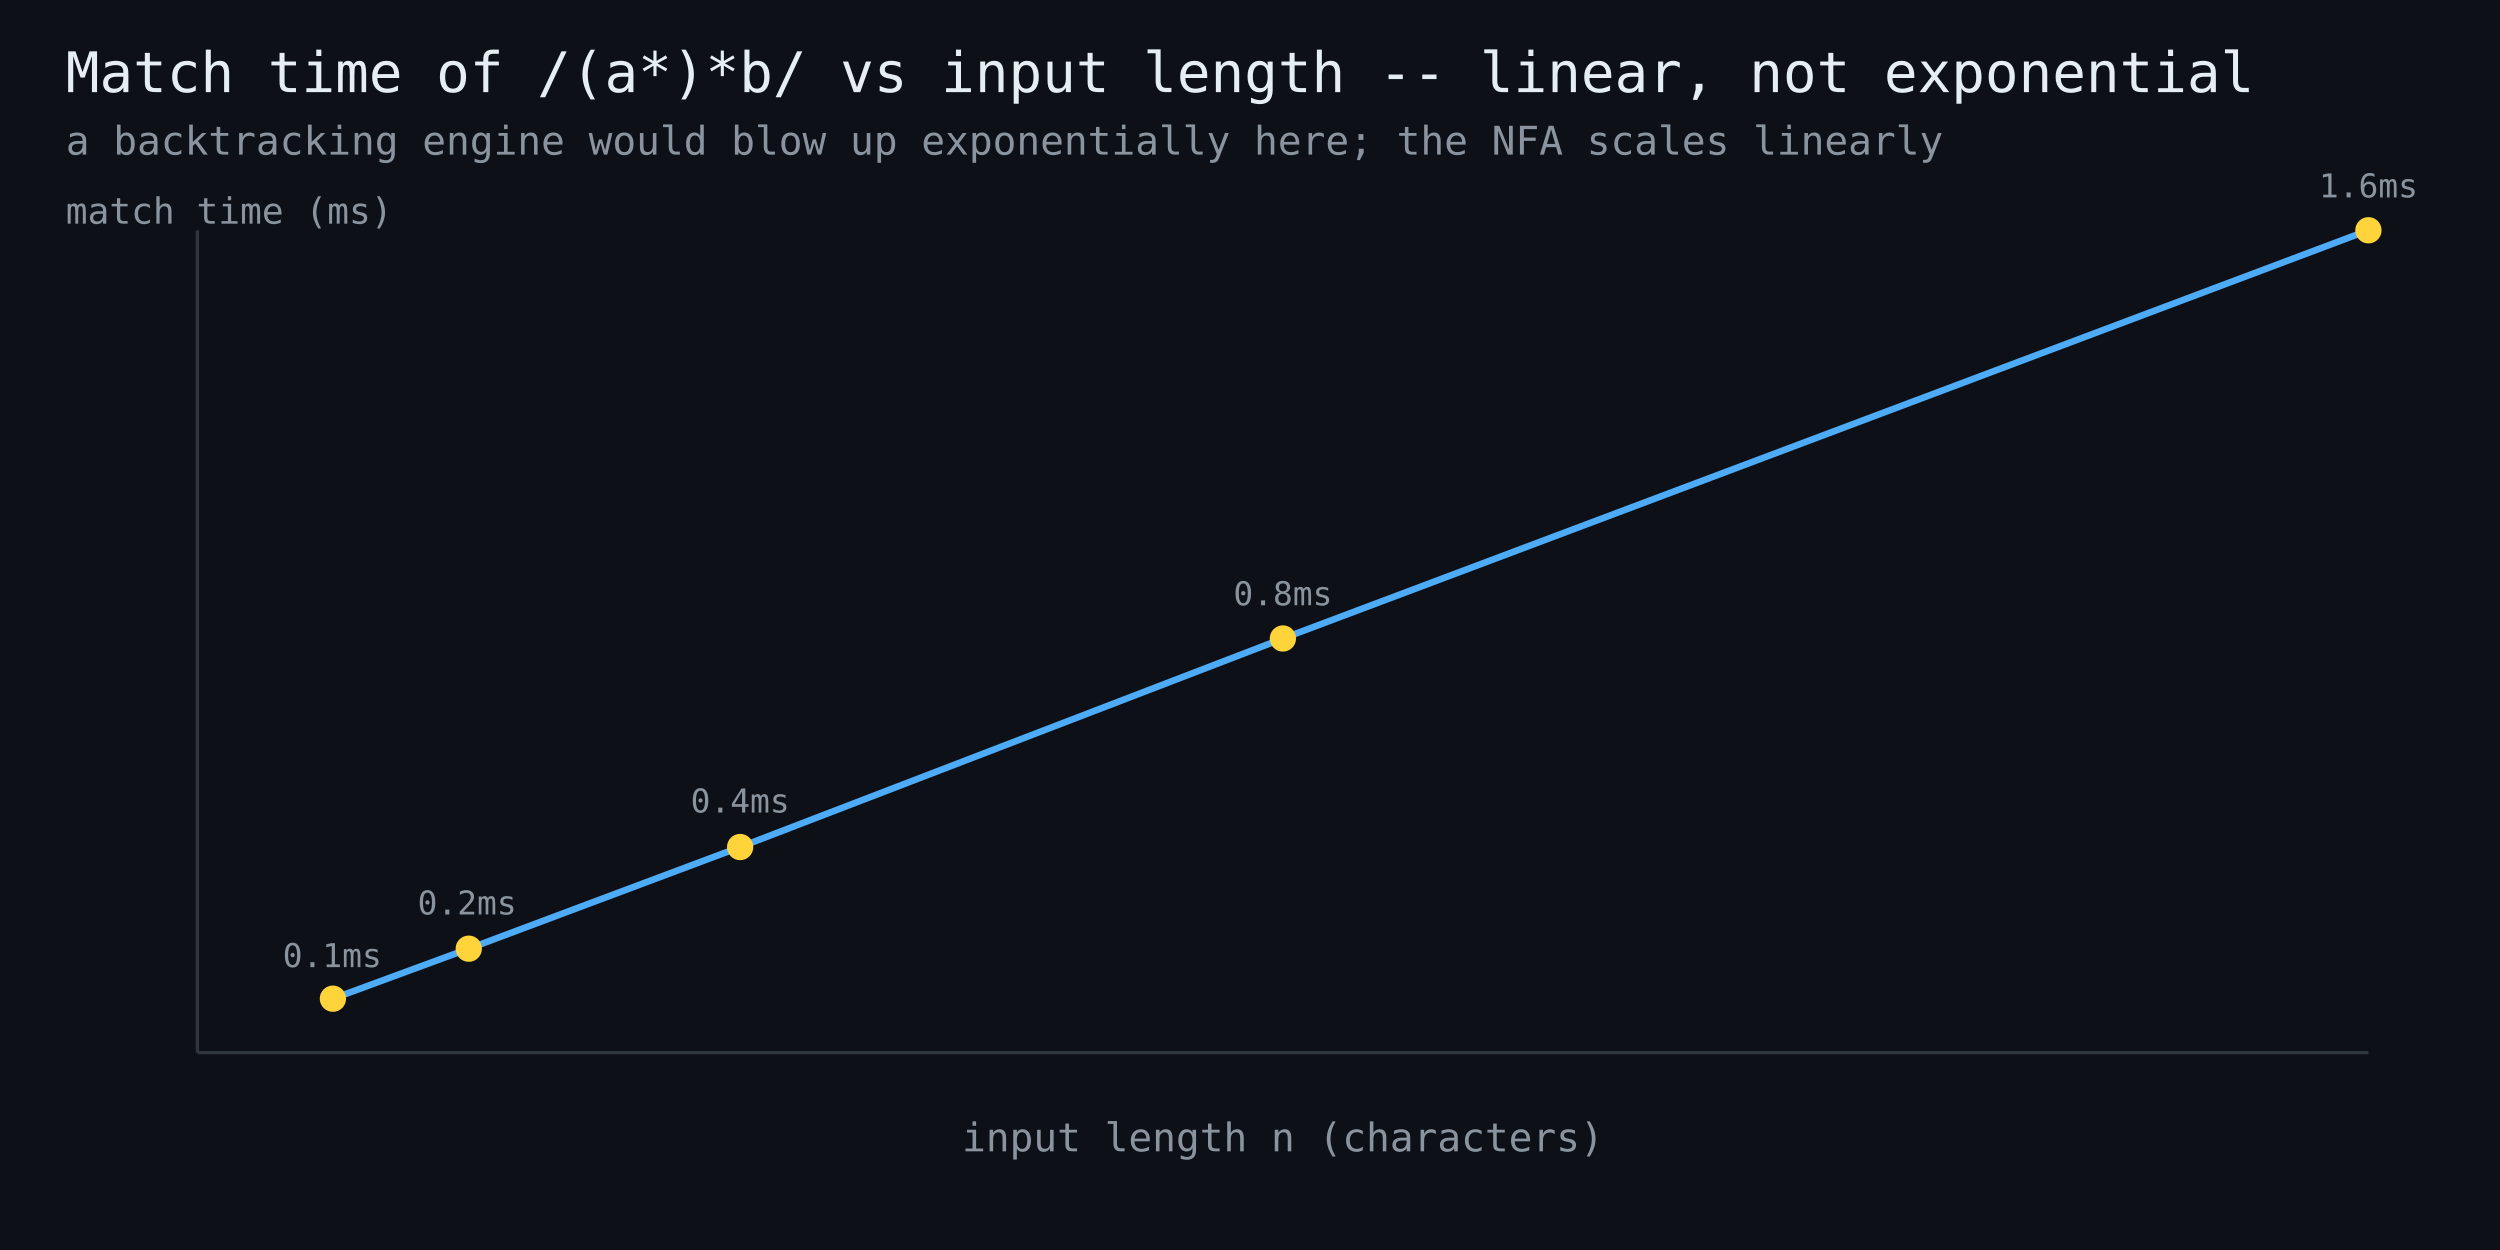
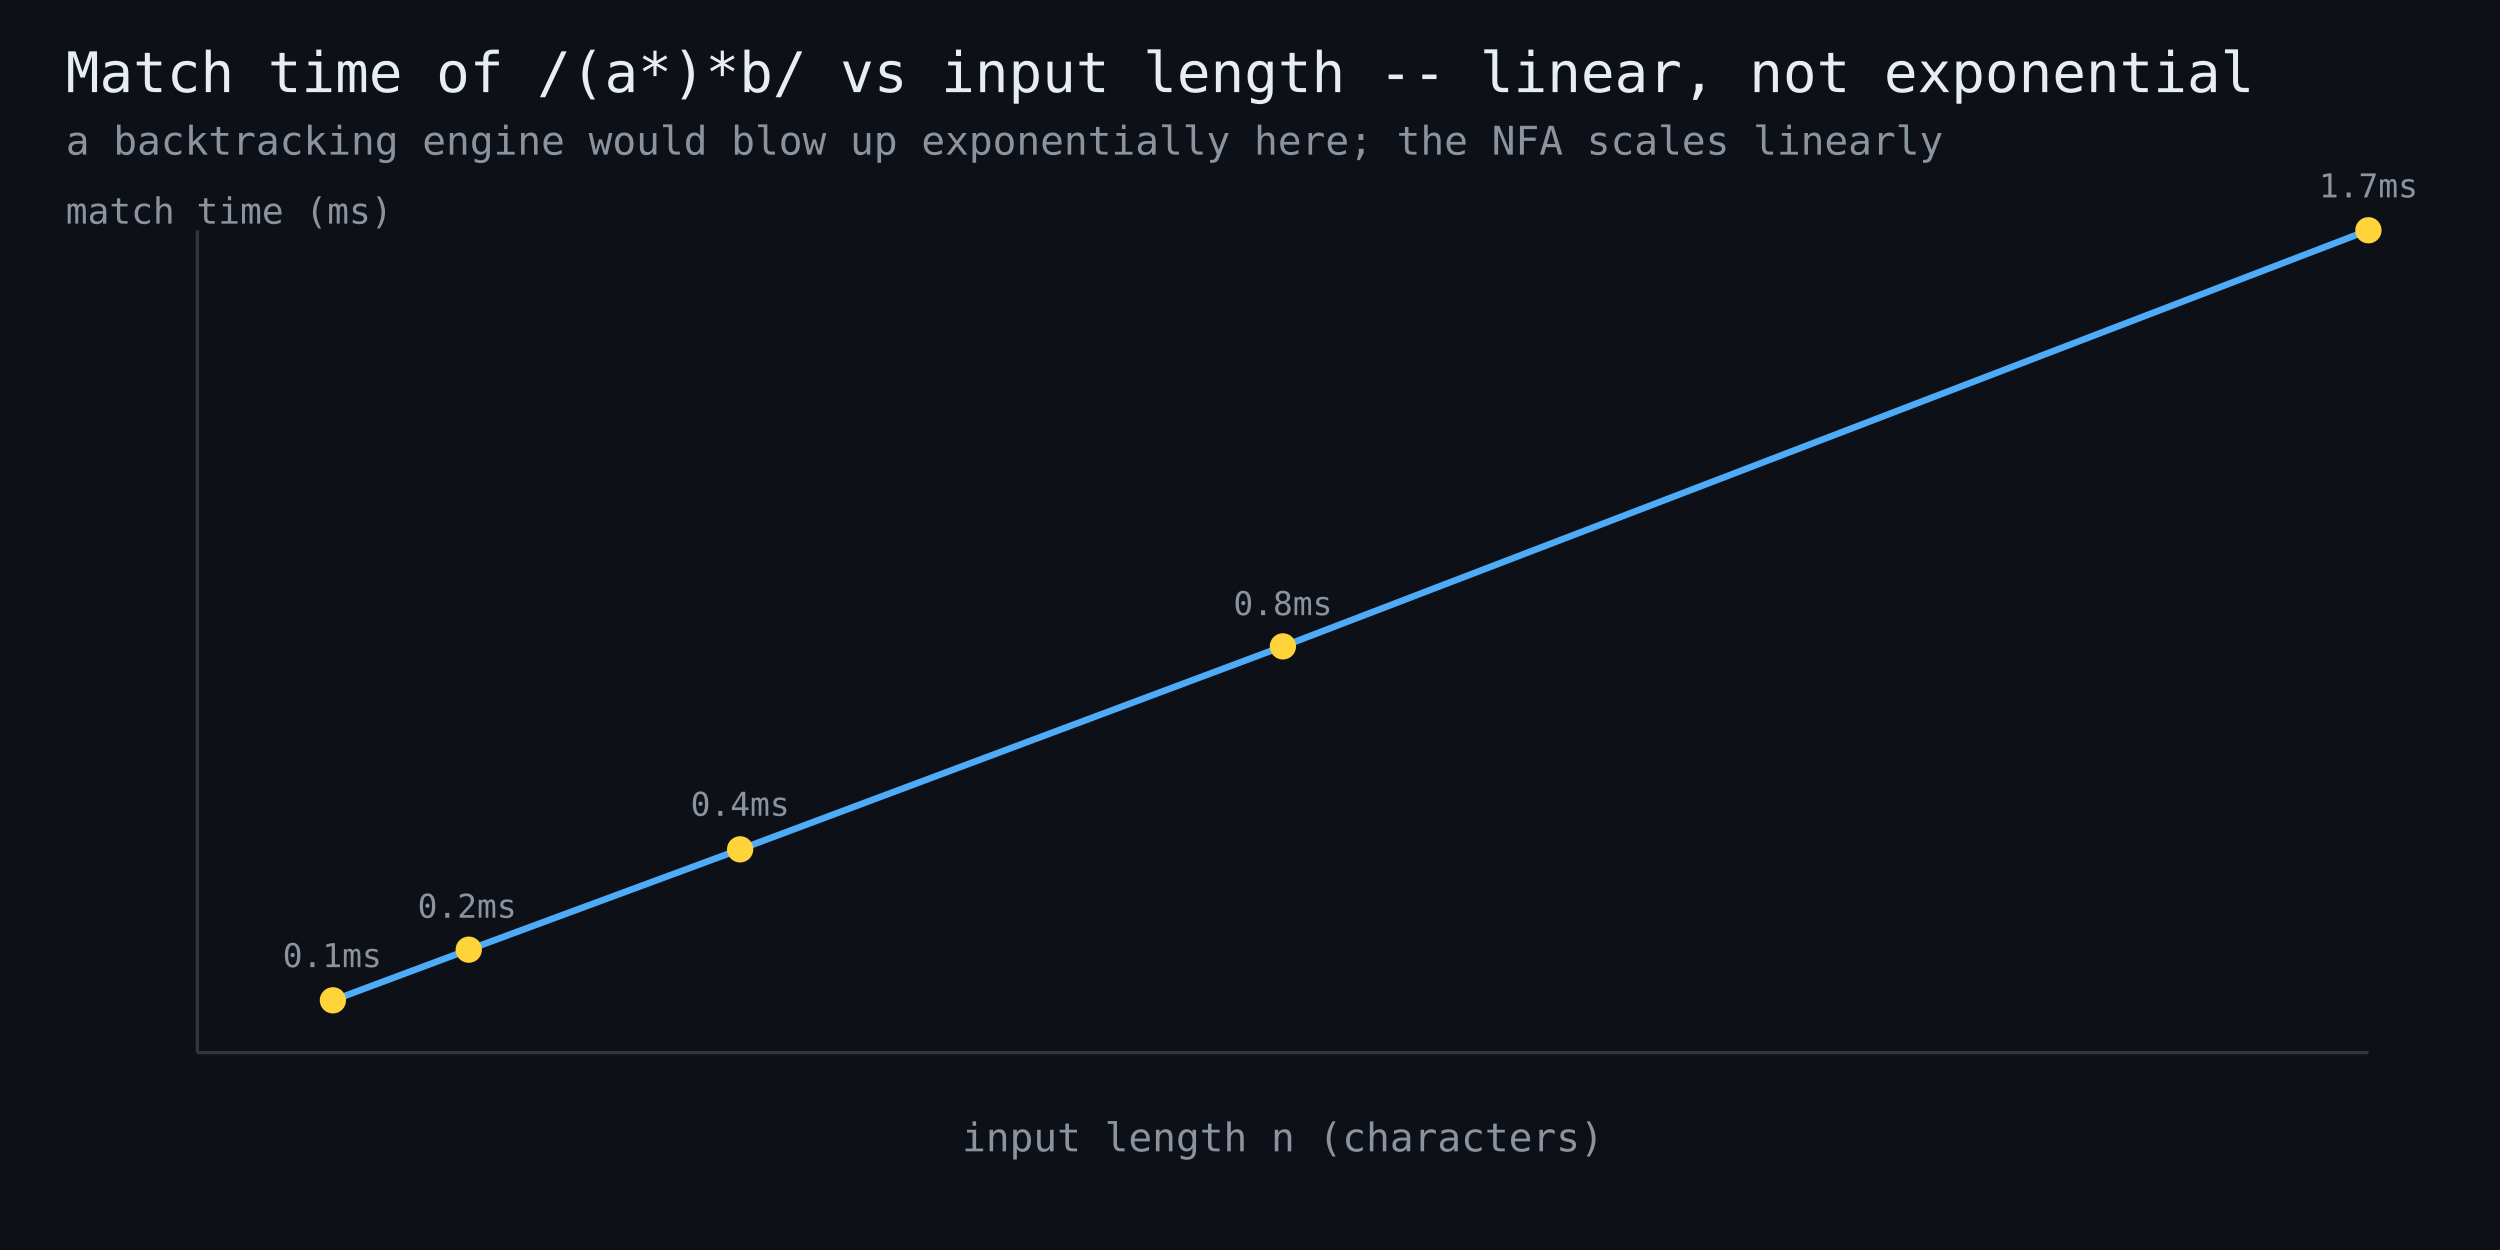
<svg xmlns="http://www.w3.org/2000/svg" width="760" height="380" viewBox="0 0 760 380" font-family="monospace">
  <rect width="760" height="380" fill="#0d1117" />
  <text x="20" y="28" fill="#e6edf3" font-size="17">Match time of /(a*)*b/ vs input length -- linear, not exponential</text>
  <text x="20" y="47" fill="#8b949e" font-size="12">a backtracking engine would blow up exponentially here; the NFA scales linearly</text>
  <line x1="60" y1="320" x2="720" y2="320" stroke="#30363d" stroke-width="1" />
  <line x1="60" y1="320" x2="60" y2="70" stroke="#30363d" stroke-width="1" />
-   <polyline points="101.2,303.6 142.5,288.4 225.0,257.5 390.0,194.1 720.0,70.0" fill="none" stroke="#4dabf7" stroke-width="2" />
-   <circle cx="101.2" cy="303.6" r="4" fill="#ffd43b" />
+   <polyline points="101.2,304.1 142.5,288.7 225.0,258.2 390.0,196.5 720.0,70.0" fill="none" stroke="#4dabf7" stroke-width="2" />
+   <circle cx="101.2" cy="304.1" r="4" fill="#ffd43b" />
  <text x="101" y="294" fill="#8b949e" font-size="10" text-anchor="middle">0.1ms</text>
-   <circle cx="142.5" cy="288.4" r="4" fill="#ffd43b" />
-   <text x="142" y="278" fill="#8b949e" font-size="10" text-anchor="middle">0.2ms</text>
-   <circle cx="225.0" cy="257.5" r="4" fill="#ffd43b" />
-   <text x="225" y="247" fill="#8b949e" font-size="10" text-anchor="middle">0.4ms</text>
-   <circle cx="390.0" cy="194.1" r="4" fill="#ffd43b" />
-   <text x="390" y="184" fill="#8b949e" font-size="10" text-anchor="middle">0.8ms</text>
+   <circle cx="142.5" cy="288.7" r="4" fill="#ffd43b" />
+   <text x="142" y="279" fill="#8b949e" font-size="10" text-anchor="middle">0.2ms</text>
+   <circle cx="225.0" cy="258.2" r="4" fill="#ffd43b" />
+   <text x="225" y="248" fill="#8b949e" font-size="10" text-anchor="middle">0.4ms</text>
+   <circle cx="390.0" cy="196.5" r="4" fill="#ffd43b" />
+   <text x="390" y="187" fill="#8b949e" font-size="10" text-anchor="middle">0.8ms</text>
  <circle cx="720.0" cy="70.0" r="4" fill="#ffd43b" />
-   <text x="720" y="60" fill="#8b949e" font-size="10" text-anchor="middle">1.6ms</text>
+   <text x="720" y="60" fill="#8b949e" font-size="10" text-anchor="middle">1.7ms</text>
  <text x="390" y="350" fill="#8b949e" font-size="12" text-anchor="middle">input length n (characters)</text>
  <text x="20" y="68" fill="#8b949e" font-size="11">match time (ms)</text>
</svg>
